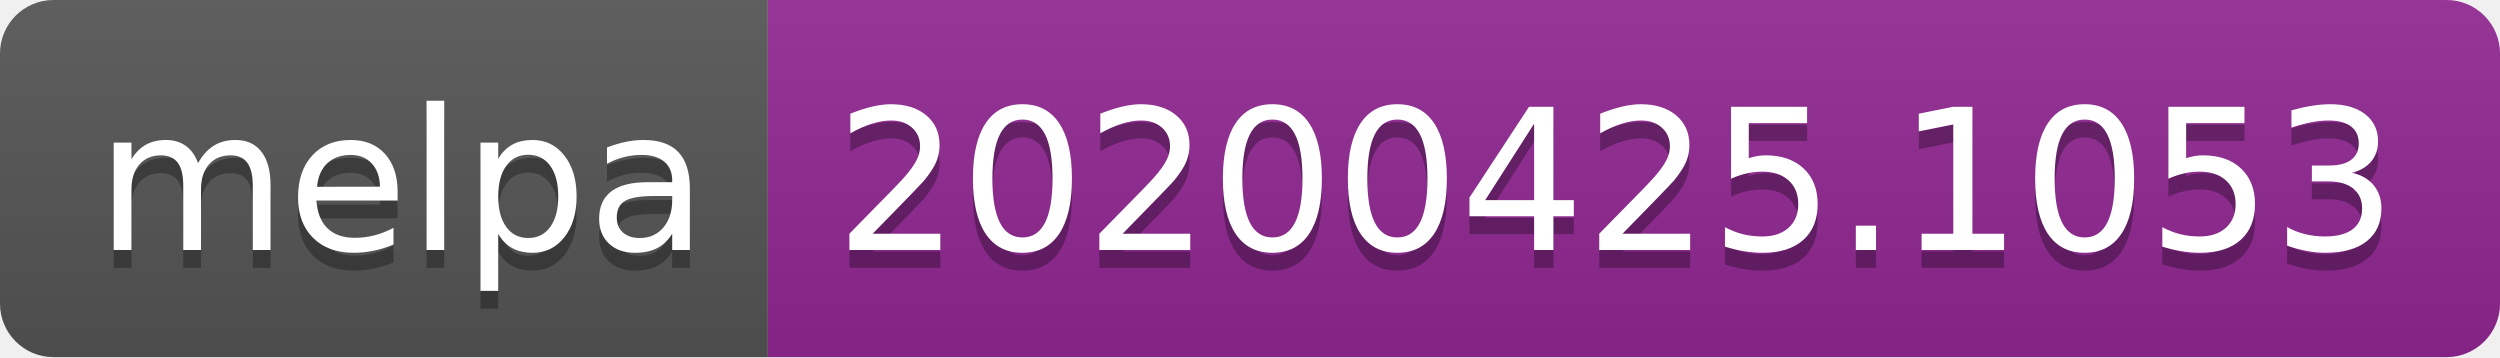
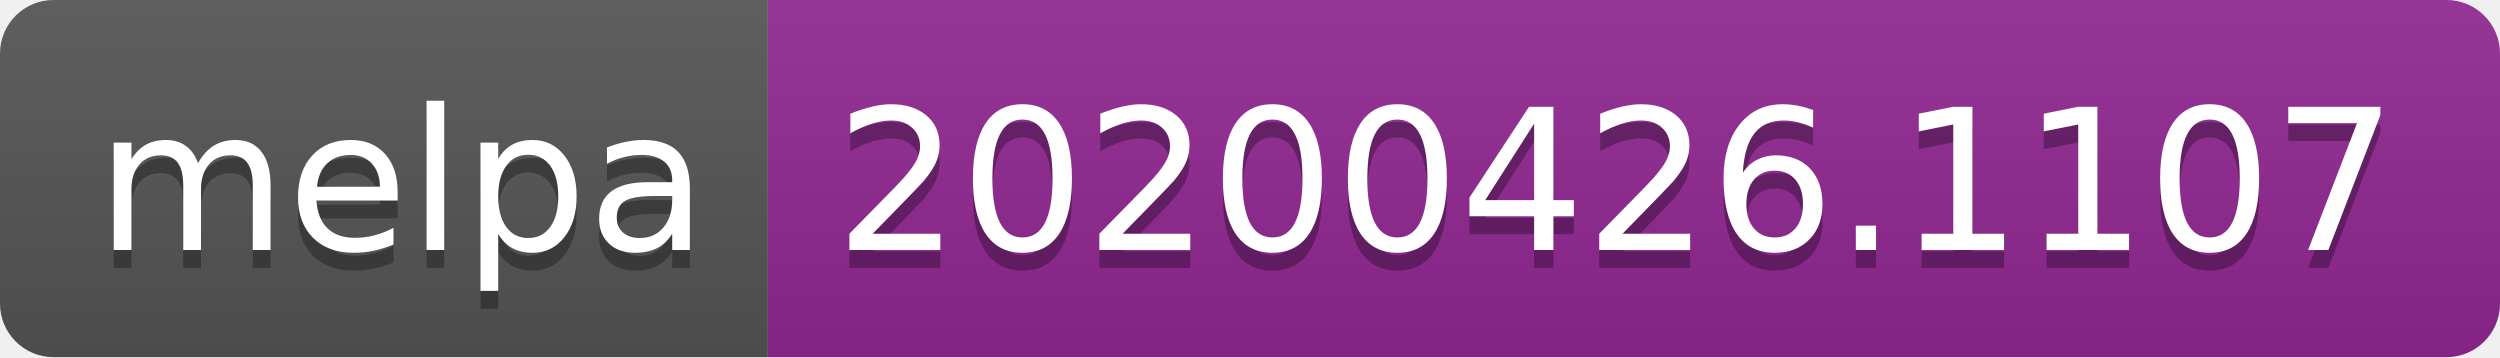
<svg xmlns="http://www.w3.org/2000/svg" width="140" height="20">
  <linearGradient id="s" x2="0" y2="100%">
    <stop offset="0" stop-color="#bbb" stop-opacity=".1" />
    <stop offset="1" stop-opacity=".1" />
  </linearGradient>
  <clipPath id="r">
    <rect width="140" height="20" rx="3" fill="#fff" />
  </clipPath>
  <g clip-path="url(#r)">
    <rect width="43" height="20" fill="#555" />
    <rect x="43" width="97" height="20" fill="#922793" />
    <rect width="140" height="20" fill="url(#s)" />
  </g>
  <g fill="#fff" text-anchor="middle" font-family="DejaVu Sans,Verdana,Geneva,sans-serif" font-size="110">
    <text x="225" y="150" fill="#010101" fill-opacity=".3" transform="scale(.1)" textLength="330">melpa</text>
    <text x="225" y="140" transform="scale(.1)" textLength="330">melpa</text>
-     <text x="905" y="150" fill="#010101" fill-opacity=".3" transform="scale(.1)" textLength="870">20200425.1053</text>
-     <text x="905" y="140" transform="scale(.1)" textLength="870">20200425.1053</text>
+     <text x="905" y="150" fill="#010101" fill-opacity=".3" transform="scale(.1)" textLength="870">20200426.1107</text>
+     <text x="905" y="140" transform="scale(.1)" textLength="870">20200426.1107</text>
  </g>
</svg>
